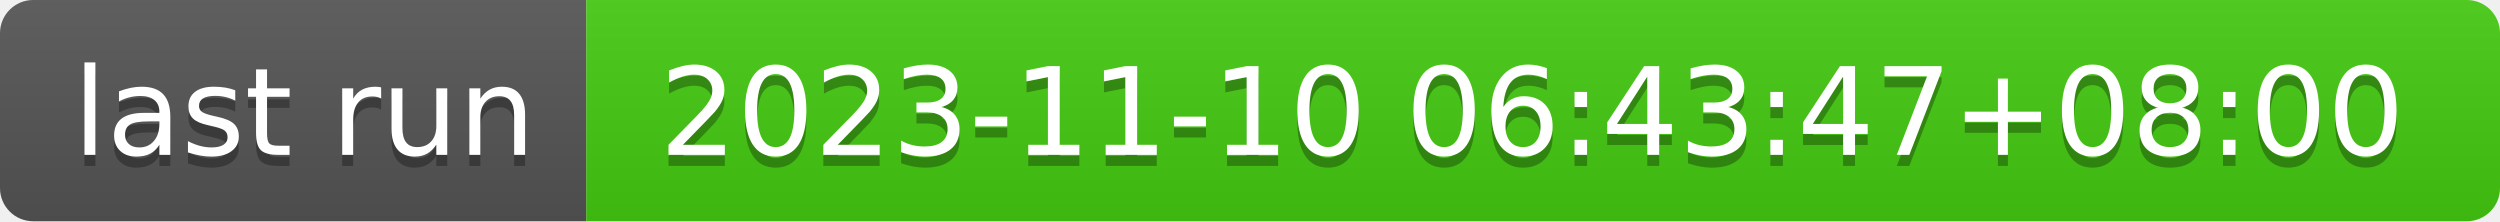
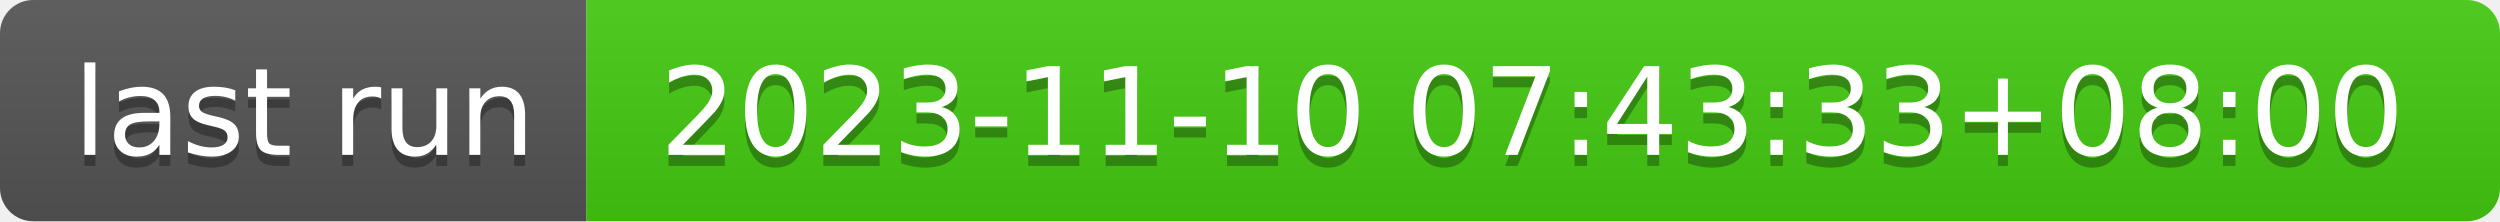
- <svg xmlns="http://www.w3.org/2000/svg" width="226" height="20" role="img" aria-label="last run: 2023-11-10 06:43:47+08:00">
+ <svg xmlns="http://www.w3.org/2000/svg" width="226" height="20" role="img" aria-label="last run: 2023-11-10 07:43:33+08:00">
  <linearGradient id="s" x2="0" y2="100%">
    <stop offset="0" stop-color="#bbb" stop-opacity=".1" />
    <stop offset="1" stop-opacity=".1" />
  </linearGradient>
  <clipPath id="r">
    <rect width="226" height="20" rx="3" fill="#fff" />
  </clipPath>
  <g clip-path="url(#r)">
    <rect width="53" height="20" fill="#555" />
    <rect x="53" width="173" height="20" fill="#4c1" />
    <rect width="226" height="20" fill="url(#s)" />
  </g>
  <g fill="#fff" text-anchor="middle" font-family="Verdana,Geneva,DejaVu Sans,sans-serif" text-rendering="geometricPrecision" font-size="110">
    <text aria-hidden="true" x="275" y="150" fill="#010101" fill-opacity=".3" transform="scale(.1)" textLength="430">last run</text>
    <text x="275" y="140" transform="scale(.1)" fill="#fff" textLength="430">last run</text>
-     <text aria-hidden="true" x="1385" y="150" fill="#010101" fill-opacity=".3" transform="scale(.1)" textLength="1630">2023-11-10 06:43:47+08:00</text>
-     <text x="1385" y="140" transform="scale(.1)" fill="#fff" textLength="1630">2023-11-10 06:43:47+08:00</text>
+     <text aria-hidden="true" x="1385" y="150" fill="#010101" fill-opacity=".3" transform="scale(.1)" textLength="1630">2023-11-10 07:43:33+08:00</text>
+     <text x="1385" y="140" transform="scale(.1)" fill="#fff" textLength="1630">2023-11-10 07:43:33+08:00</text>
  </g>
</svg>
